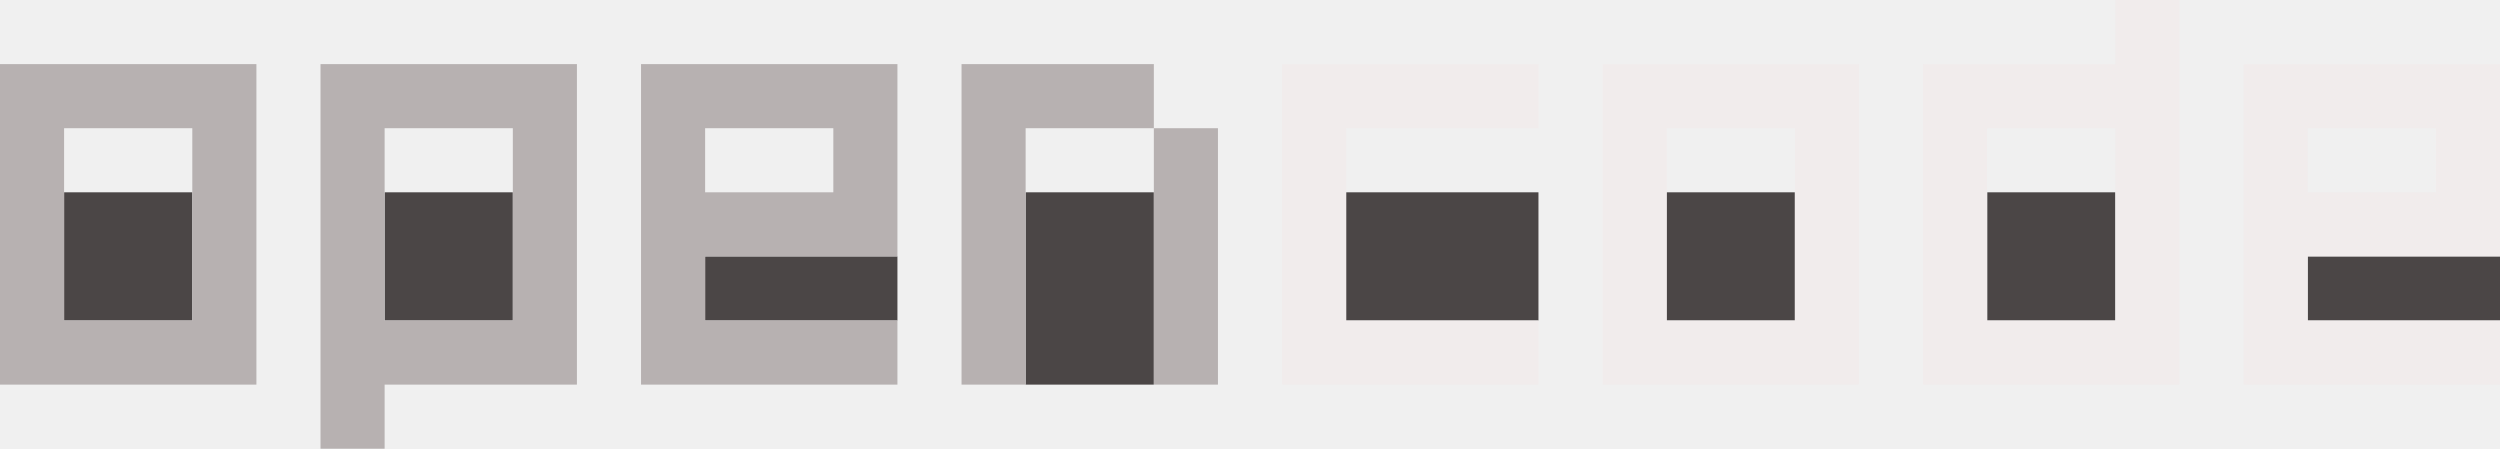
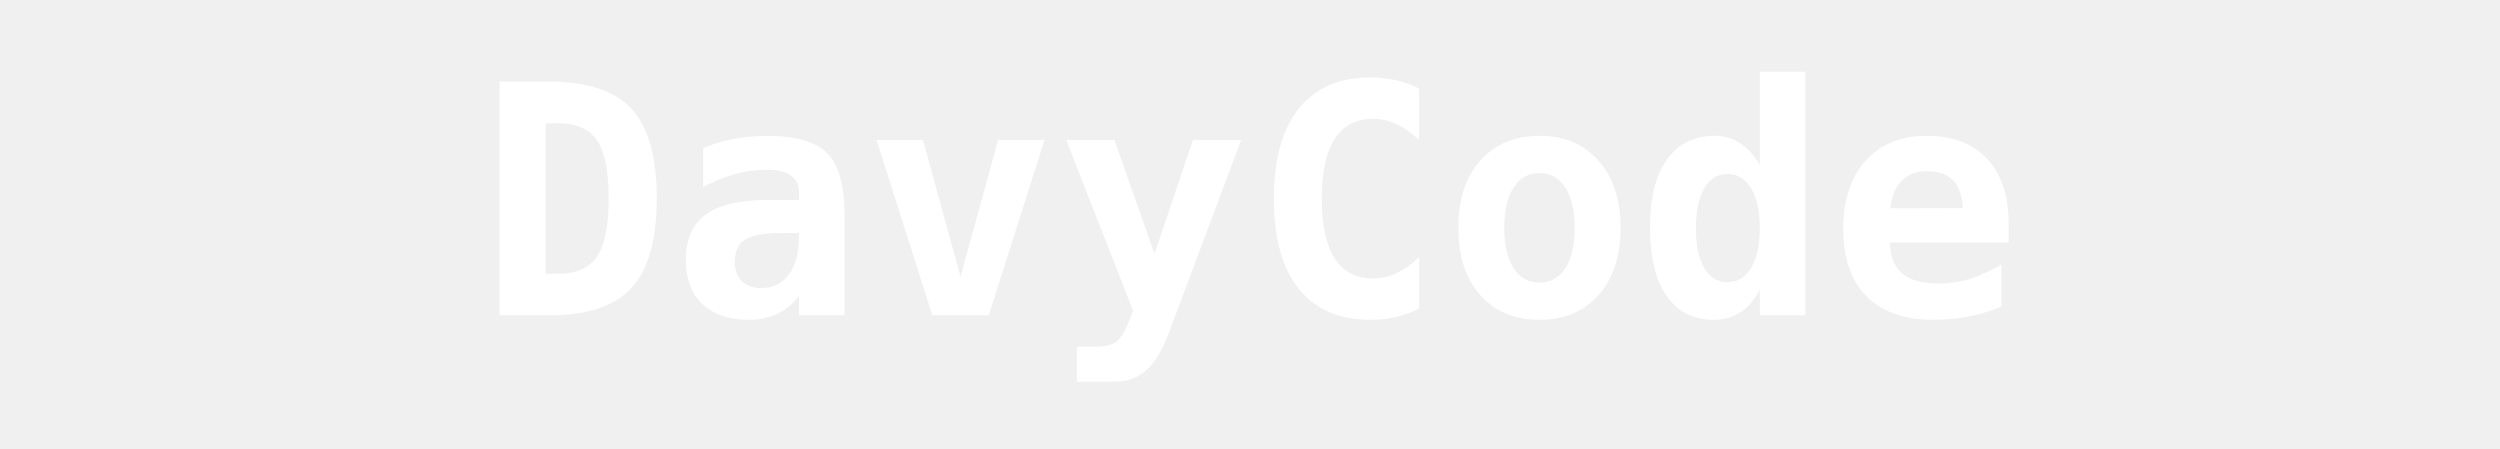
<svg xmlns="http://www.w3.org/2000/svg" width="234" height="42" viewBox="0 0 234 42" fill="none">
-   <path d="M18 30H6V18H18V30Z" fill="#4B4646" />
-   <path d="M18 12H6V30H18V12ZM24 36H0V6H24V36Z" fill="#B7B1B1" />
-   <path d="M48 30H36V18H48V30Z" fill="#4B4646" />
-   <path d="M36 30H48V12H36V30ZM54 36H36V42H30V6H54V36Z" fill="#B7B1B1" />
-   <path d="M84 24V30H66V24H84Z" fill="#4B4646" />
-   <path d="M84 24H66V30H84V36H60V6H84V24ZM66 18H78V12H66V18Z" fill="#B7B1B1" />
-   <path d="M108 36H96V18H108V36Z" fill="#4B4646" />
-   <path d="M108 12H96V36H90V6H108V12ZM114 36H108V12H114V36Z" fill="#B7B1B1" />
-   <path d="M144 30H126V18H144V30Z" fill="#4B4646" />
-   <path d="M144 12H126V30H144V36H120V6H144V12Z" fill="#F1ECEC" />
-   <path d="M168 30H156V18H168V30Z" fill="#4B4646" />
-   <path d="M168 12H156V30H168V12ZM174 36H150V6H174V36Z" fill="#F1ECEC" />
-   <path d="M198 30H186V18H198V30Z" fill="#4B4646" />
-   <path d="M198 12H186V30H198V12ZM204 36H180V6H198V0H204V36Z" fill="#F1ECEC" />
-   <path d="M234 24V30H216V24H234Z" fill="#4B4646" />
-   <path d="M216 12V18H228V12H216ZM234 24H216V30H234V36H210V6H234V24Z" fill="#F1ECEC" />
+   <text x="50%" y="50%" dominant-baseline="middle" text-anchor="middle" font-family="monospace" font-size="30" font-weight="bold" fill="#ffffff">DavyCode</text>
</svg>
